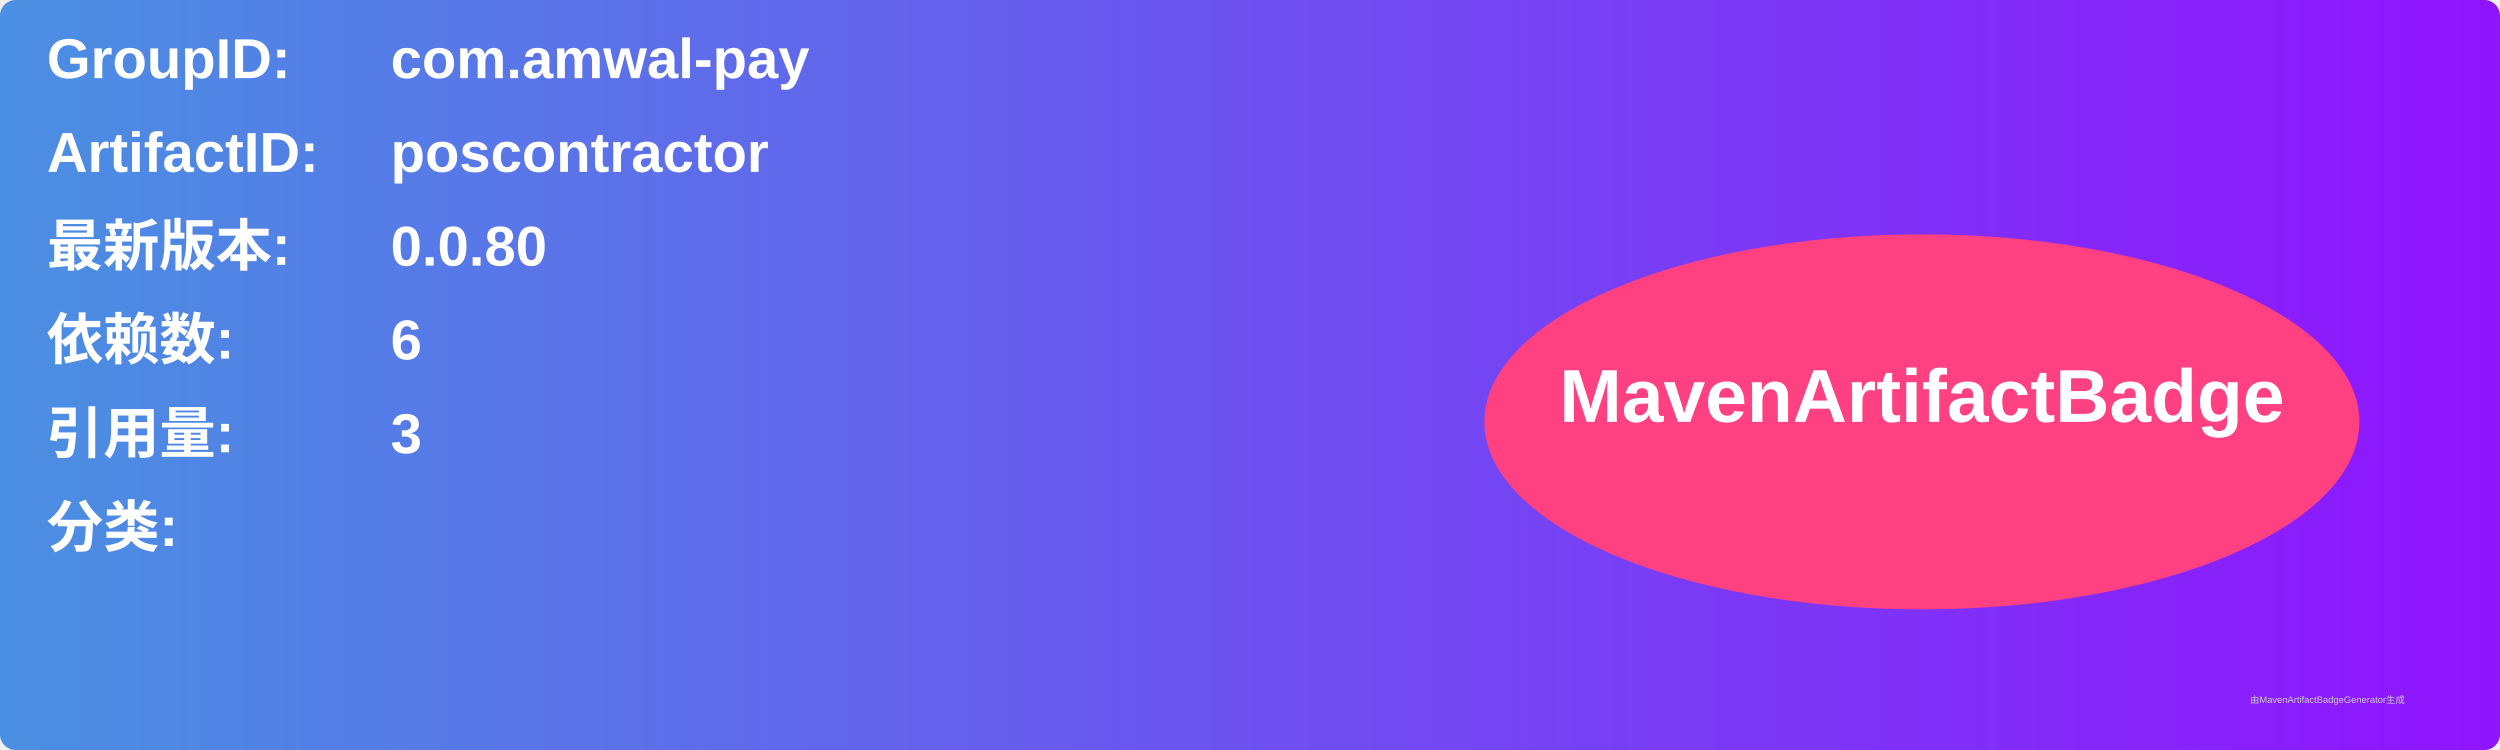
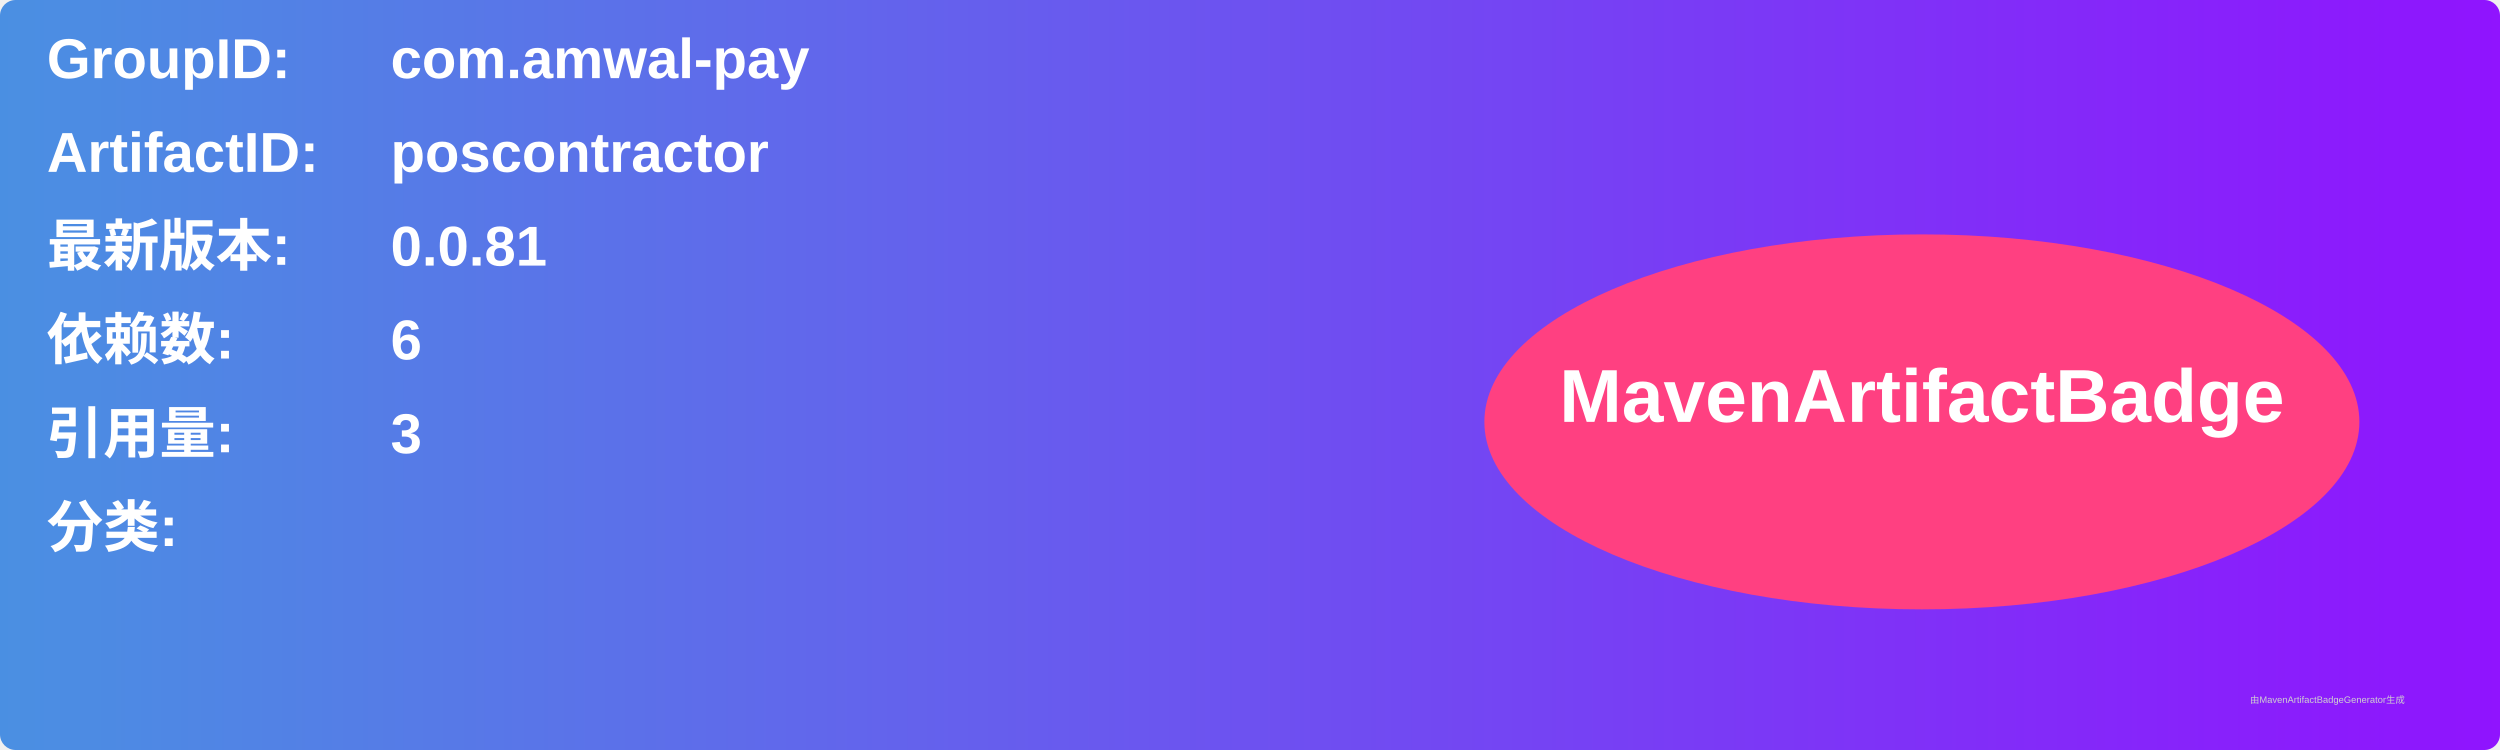
<svg xmlns="http://www.w3.org/2000/svg" width="800" height="240" viewBox="0 0 800 240">
  <linearGradient id="grad" x1="0%" y1="0%" x2="100%" y2="0%">
    <stop offset="0%" stop-color="#4a90e2" />
    <stop offset="100%" stop-color="#9013fe" />
  </linearGradient>
  <rect width="100%" height="100%" rx="5" ry="5" fill="url(#grad)" />
  <g transform="translate(15, 15)">
    <text x="0" y="10" font-family="Arial" font-size="18" fill="white" font-weight="bold" width="260">GroupID:</text>
    <text x="110" y="10" font-family="Arial" font-size="18" fill="white" font-weight="bold" width="460">com.amwal-pay</text>
    <text x="0" y="40" font-family="Arial" font-size="18" fill="white" font-weight="bold" width="260">ArtifactID:</text>
    <text x="110" y="40" font-family="Arial" font-size="18" fill="white" font-weight="bold" width="460">poscontractor</text>
    <text x="0" y="70" font-family="Arial" font-size="18" fill="white" font-weight="bold">最新版本:</text>
    <text x="110" y="70" font-family="Arial" font-size="18" fill="white" font-weight="bold">
-       <tspan font-weight="bold">0.0.80</tspan>
+       <tspan font-weight="bold">0.0.81</tspan>
    </text>
    <text x="0" y="100" font-family="Arial" font-size="18" fill="white" font-weight="bold">依赖数: </text>
    <text x="110" y="100" font-family="Arial" font-size="18" fill="white">
      <tspan font-weight="bold">6</tspan>
    </text>
    <text x="0" y="130" font-family="Arial" font-size="18" fill="white" font-weight="bold">引用量: </text>
    <text x="110" y="130" font-family="Arial" font-size="18" fill="white">
      <tspan font-weight="bold">3</tspan>
    </text>
    <text x="0" y="160" font-family="Arial" font-size="18" fill="white" font-weight="bold">分类:</text>
    <text x="10" y="190" font-family="Arial" font-size="10" fill="white">
      <tspan font-weight="bold" />
    </text>
    <ellipse cx="600" cy="120" rx="140" ry="60" fill="#ff4081" />
    <text x="600" y="120" text-anchor="middle" font-family="Arial" font-size="24" fill="white" font-weight="bold">MavenArtifactBadge</text>
  </g>
  <text x="720" y="225" font-family="Arial" font-size="3" fill="#d0d0d0">由MavenArtifactBadgeGenerator生成</text>
</svg>
